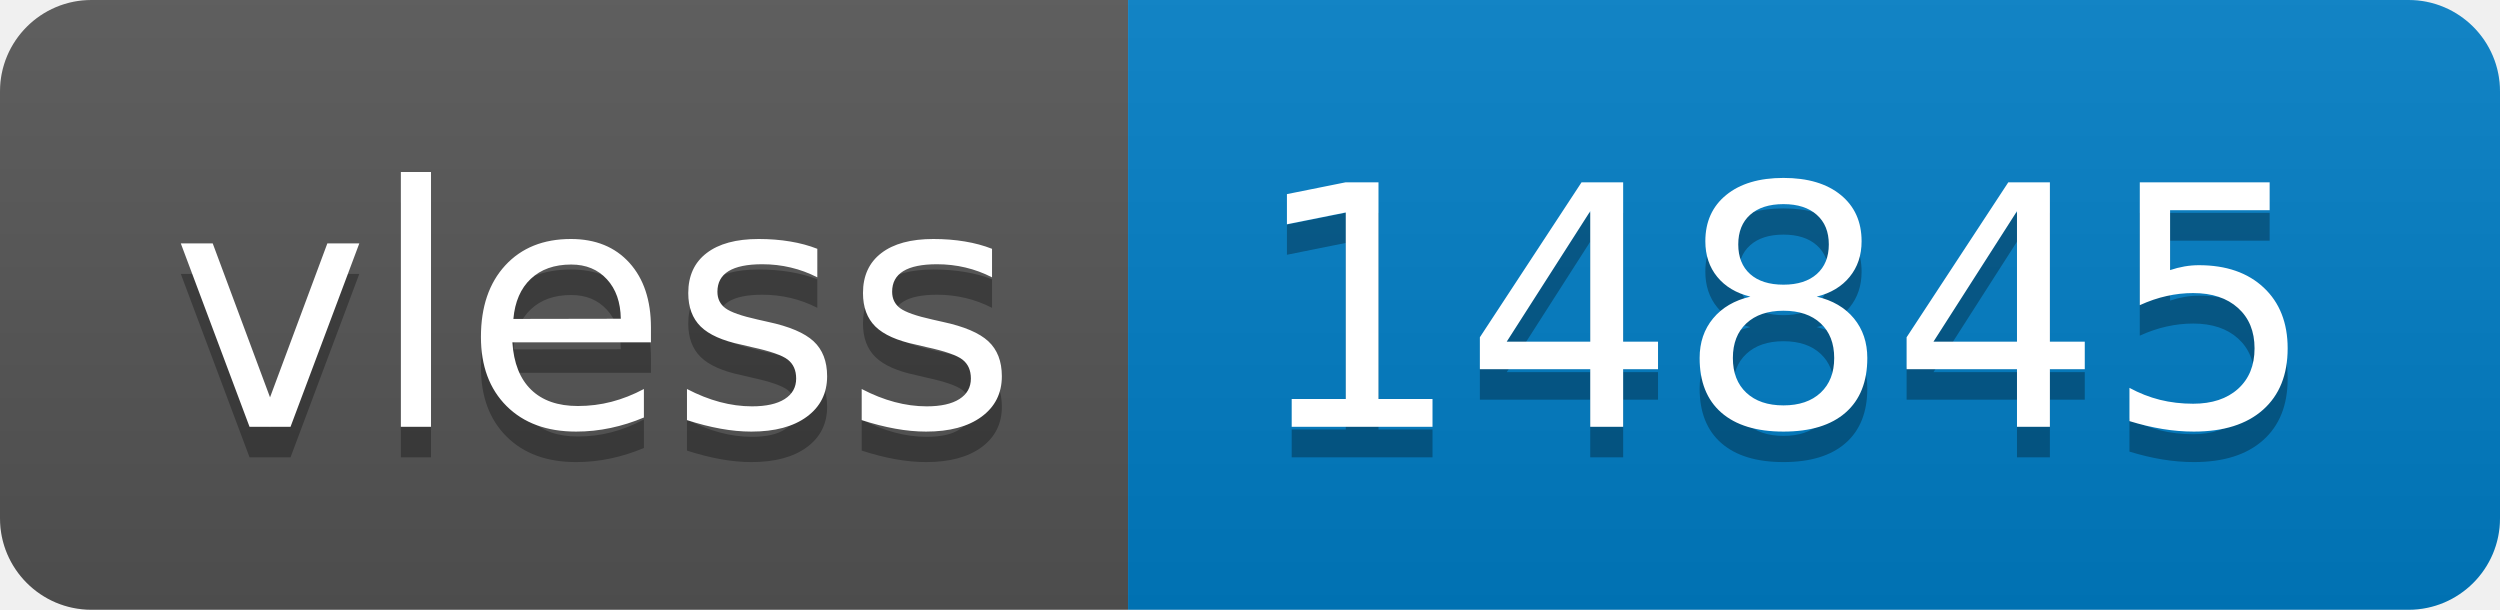
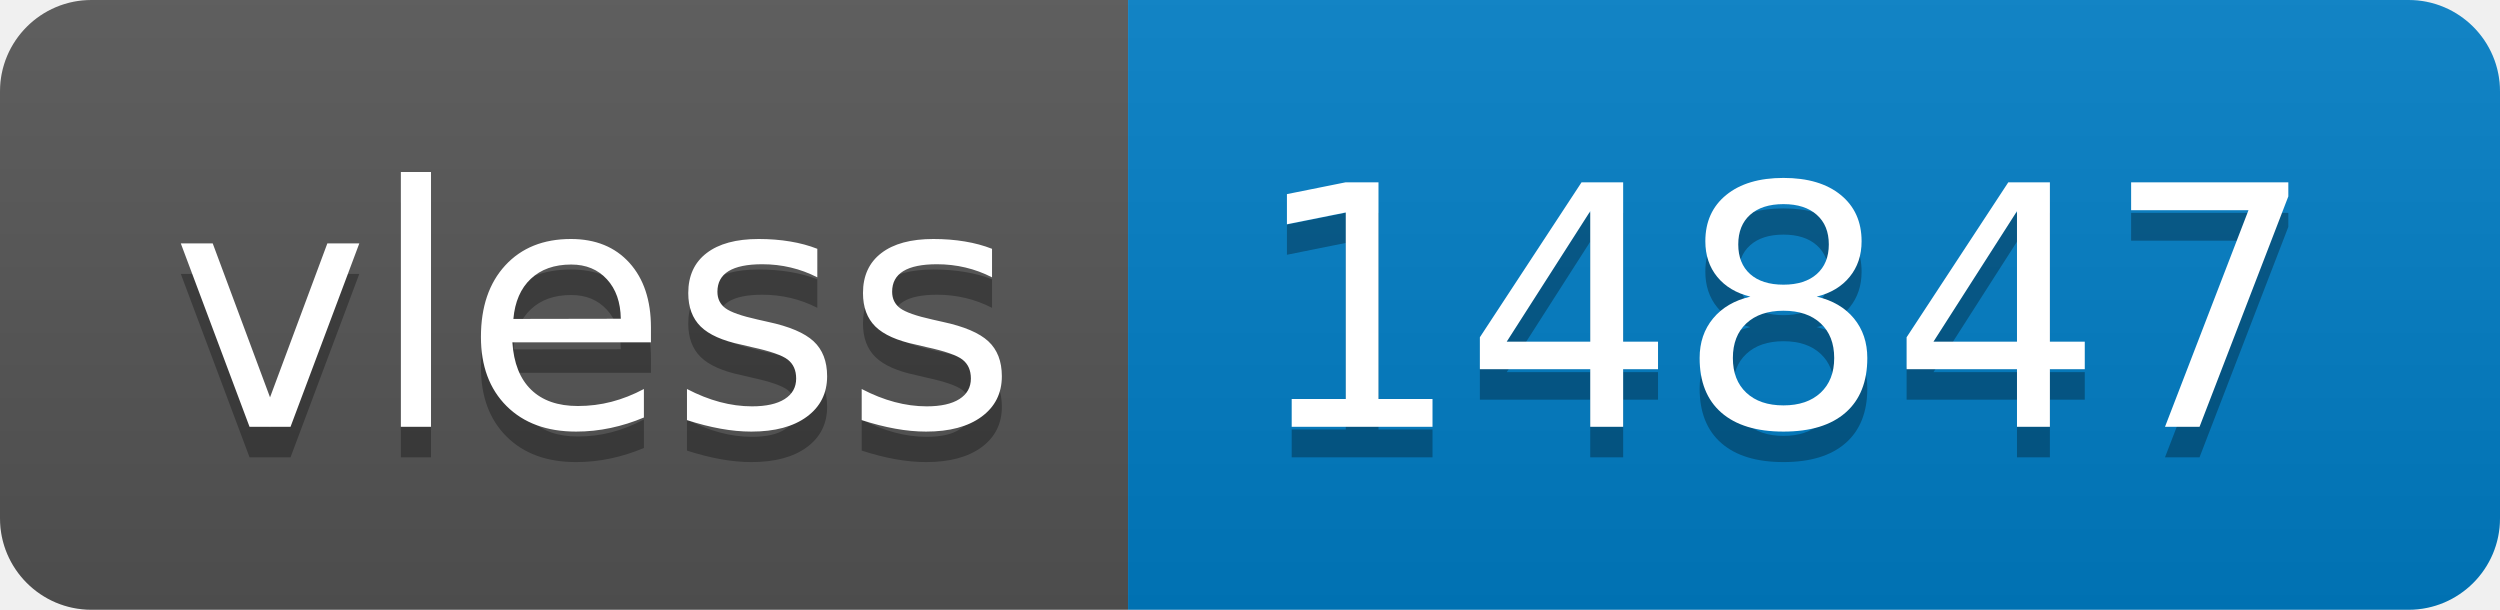
- <svg xmlns="http://www.w3.org/2000/svg" width="82" height="20" role="img" aria-label="vless: 14845">
+ <svg xmlns="http://www.w3.org/2000/svg" width="82" height="20" role="img" aria-label="vless: 14847">
  <linearGradient id="s" x2="0" y2="100%">
    <stop offset="0" stop-color="#bbb" stop-opacity=".1" />
    <stop offset="1" stop-opacity=".1" />
  </linearGradient>
  <clipPath id="r">
    <rect width="82" height="20" rx="3" fill="#fff" />
  </clipPath>
  <g clip-path="url(#r)">
    <rect width="37" height="20" fill="#555" />
    <rect x="37" width="45" height="20" fill="#007ec6" />
    <rect width="82" height="20" fill="url(#s)" />
  </g>
  <g fill="#fff" text-anchor="middle" font-family="Verdana,Geneva,DejaVu Sans,sans-serif" text-rendering="geometricPrecision" font-size="110">
    <text aria-hidden="true" x="195" y="150" fill="#010101" fill-opacity=".3" transform="scale(.1)" textLength="270">vless</text>
    <text x="195" y="140" transform="scale(.1)" fill="#fff" textLength="270">vless</text>
-     <text aria-hidden="true" x="585" y="150" fill="#010101" fill-opacity=".3" transform="scale(.1)" textLength="350">14845</text>
-     <text x="585" y="140" transform="scale(.1)" fill="#fff" textLength="350">14845</text>
+     <text aria-hidden="true" x="585" y="150" fill="#010101" fill-opacity=".3" transform="scale(.1)" textLength="350">14847</text>
+     <text x="585" y="140" transform="scale(.1)" fill="#fff" textLength="350">14847</text>
  </g>
</svg>
